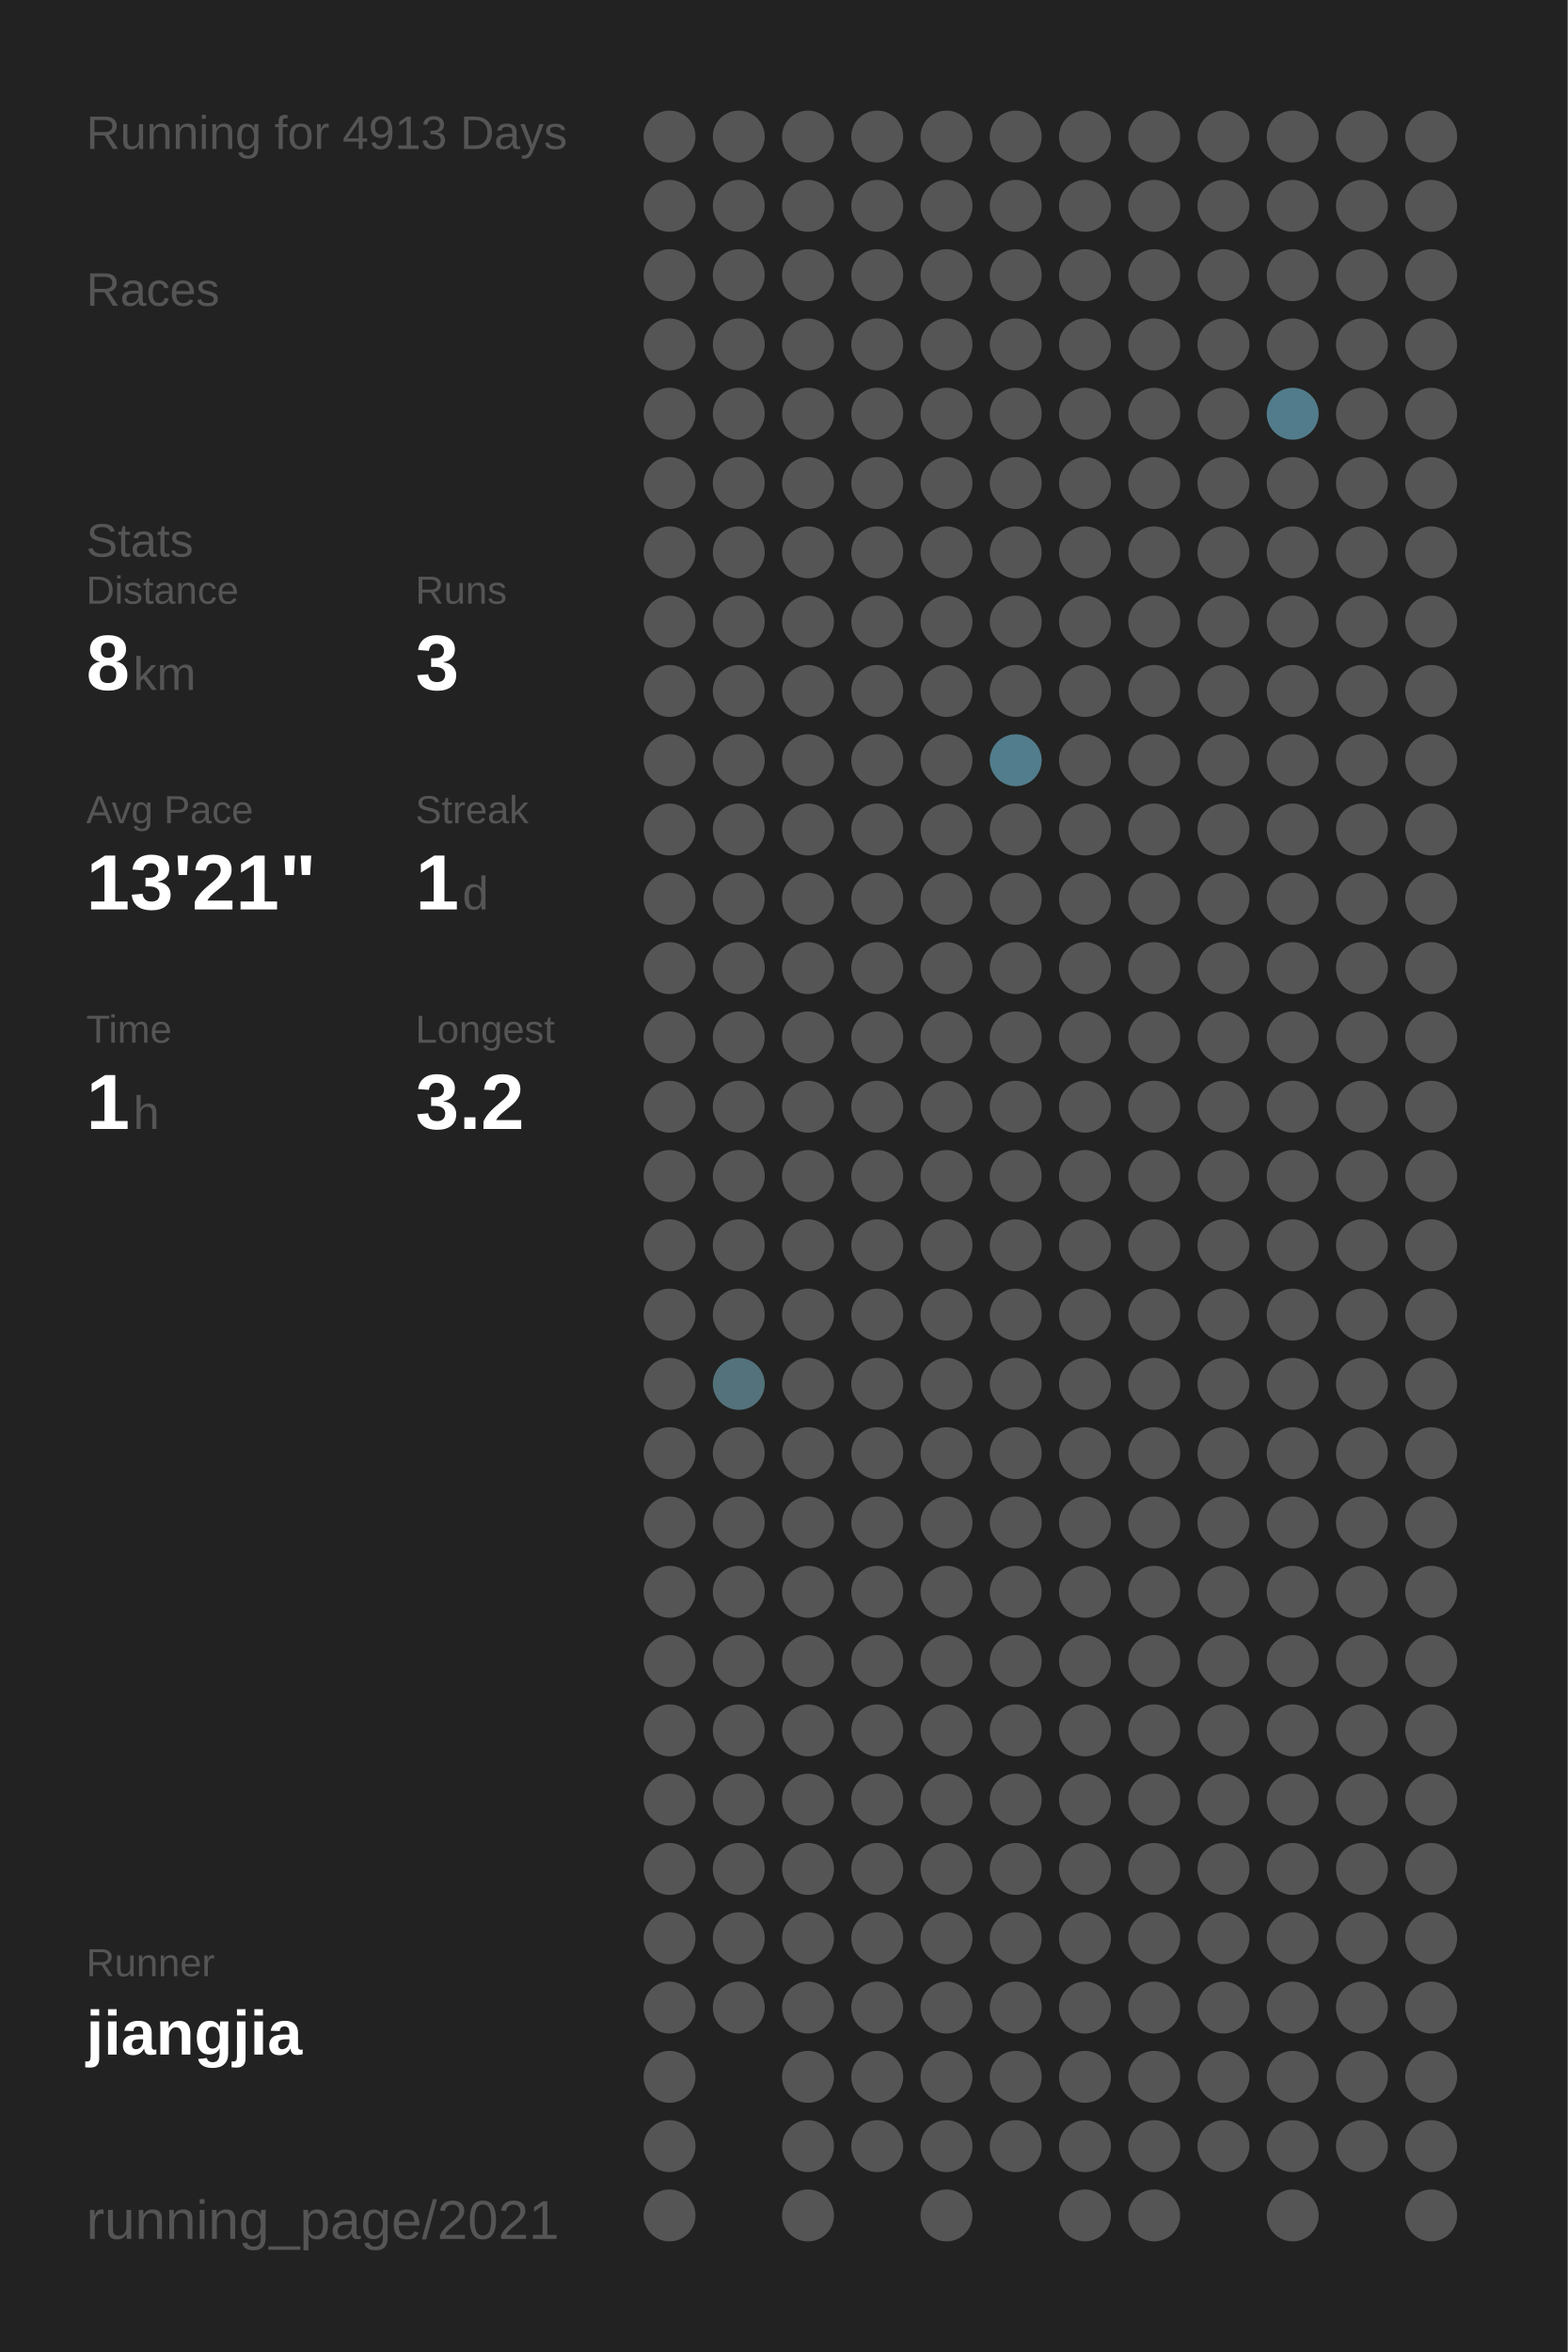
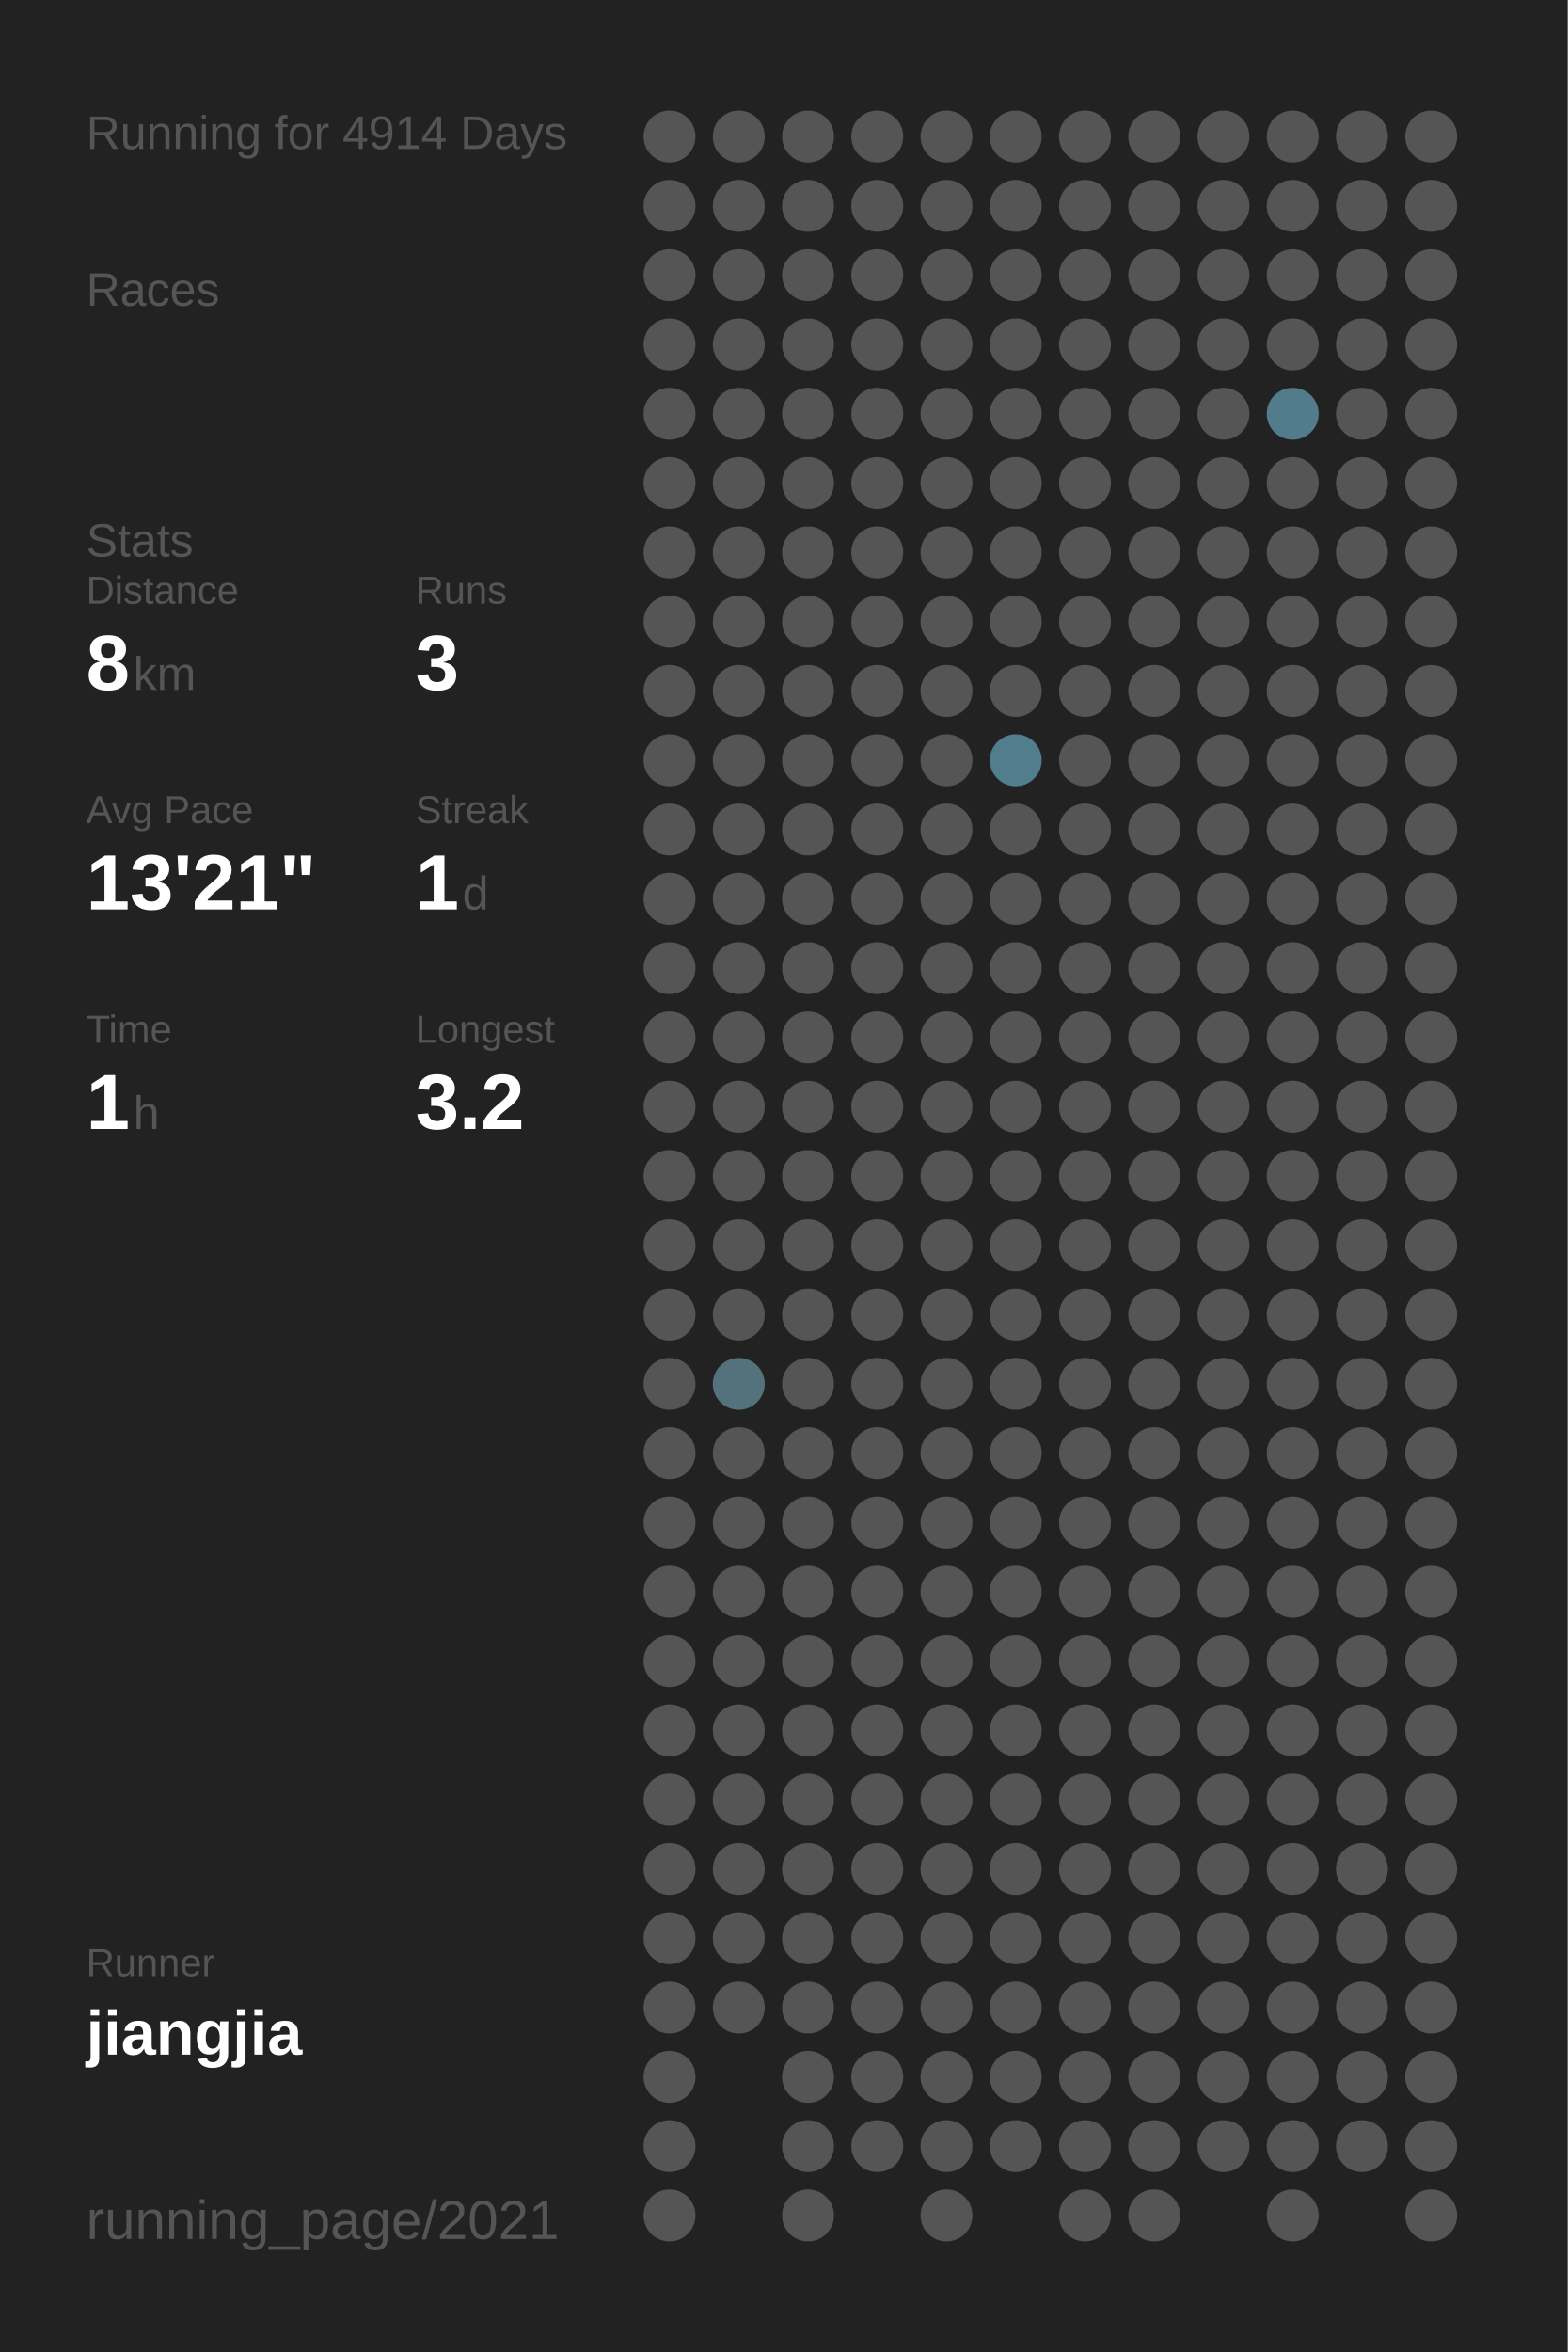
<svg xmlns="http://www.w3.org/2000/svg" baseProfile="full" height="300mm" version="1.1" viewBox="0,0,200,300" width="200mm">
  <defs />
  <rect fill="#222222" height="300" width="200" x="0" y="0" />
-   <text fill="#555555" style="font-size:6px; font-family:Arial;" x="11" y="19">Running for 4913 Days</text>
+   <text fill="#555555" style="font-size:6px; font-family:Arial;" x="11" y="19">Running for 4914 Days</text>
  <text fill="#555555" style="font-size:6px; font-family:Arial;" x="11" y="39">Races</text>
  <text fill="#555555" style="font-size:6px; font-family:Arial;" x="11" y="71">Stats</text>
  <text fill="#555555" style="font-size:5px; font-family:Arial;" x="11" y="77">Distance</text>
  <text fill="#FFFFFF" style="font-size:10px; font-family:Arial; font-weight:bold;" x="11" y="88">8</text>
  <text fill="#555555" style="font-size:6px; font-family:Arial;" x="17" y="88">km</text>
  <text fill="#555555" style="font-size:5px; font-family:Arial;" x="53" y="77">Runs</text>
  <text fill="#FFFFFF" style="font-size:10px; font-family:Arial; font-weight:bold;" x="53" y="88">3</text>
  <text fill="#555555" style="font-size:5px; font-family:Arial;" x="11" y="105">Avg Pace</text>
  <text fill="#FFFFFF" style="font-size:10px; font-family:Arial; font-weight:bold;" x="11" y="116">13'21"</text>
  <text fill="#555555" style="font-size:5px; font-family:Arial;" x="53" y="105">Streak</text>
  <text fill="#FFFFFF" style="font-size:10px; font-family:Arial; font-weight:bold;" x="53" y="116">1</text>
  <text fill="#555555" style="font-size:6px; font-family:Arial;" x="59" y="116">d</text>
  <text fill="#555555" style="font-size:5px; font-family:Arial;" x="11" y="133">Time</text>
  <text fill="#FFFFFF" style="font-size:10px; font-family:Arial; font-weight:bold;" x="11" y="144">1</text>
  <text fill="#555555" style="font-size:6px; font-family:Arial;" x="17" y="144">h</text>
  <text fill="#555555" style="font-size:5px; font-family:Arial;" x="53" y="133">Longest</text>
  <text fill="#FFFFFF" style="font-size:10px; font-family:Arial; font-weight:bold;" x="53" y="144">3.2</text>
  <text fill="#555555" style="font-size:5px; font-family:Arial;" x="11" y="252.065">Runner</text>
  <text fill="#FFFFFF" style="font-size:8px; font-family:Arial; font-weight:bold;" x="11" y="262.065">jiangjia</text>
  <text fill="#555555" style="font-size:7px; font-family:Arial;" x="11" y="285.581">running_page/2021</text>
  <circle cx="85.417" cy="17.419" fill="#555555" r="3.312" />
  <circle cx="85.417" cy="26.258" fill="#555555" r="3.312" />
  <circle cx="85.417" cy="35.097" fill="#555555" r="3.312" />
  <circle cx="85.417" cy="43.935" fill="#555555" r="3.312" />
  <circle cx="85.417" cy="52.774" fill="#555555" r="3.312" />
  <circle cx="85.417" cy="61.613" fill="#555555" r="3.312" />
  <circle cx="85.417" cy="70.452" fill="#555555" r="3.312" />
  <circle cx="85.417" cy="79.29" fill="#555555" r="3.312" />
  <circle cx="85.417" cy="88.129" fill="#555555" r="3.312" />
  <circle cx="85.417" cy="96.968" fill="#555555" r="3.312" />
  <circle cx="85.417" cy="105.806" fill="#555555" r="3.312" />
  <circle cx="85.417" cy="114.645" fill="#555555" r="3.312" />
  <circle cx="85.417" cy="123.484" fill="#555555" r="3.312" />
  <circle cx="85.417" cy="132.323" fill="#555555" r="3.312" />
  <circle cx="85.417" cy="141.161" fill="#555555" r="3.312" />
  <circle cx="85.417" cy="150" fill="#555555" r="3.312" />
  <circle cx="85.417" cy="158.839" fill="#555555" r="3.312" />
  <circle cx="85.417" cy="167.677" fill="#555555" r="3.312" />
  <circle cx="85.417" cy="176.516" fill="#555555" r="3.312" />
  <circle cx="85.417" cy="185.355" fill="#555555" r="3.312" />
  <circle cx="85.417" cy="194.194" fill="#555555" r="3.312" />
  <circle cx="85.417" cy="203.032" fill="#555555" r="3.312" />
  <circle cx="85.417" cy="211.871" fill="#555555" r="3.312" />
  <circle cx="85.417" cy="220.71" fill="#555555" r="3.312" />
  <circle cx="85.417" cy="229.548" fill="#555555" r="3.312" />
  <circle cx="85.417" cy="238.387" fill="#555555" r="3.312" />
  <circle cx="85.417" cy="247.226" fill="#555555" r="3.312" />
  <circle cx="85.417" cy="256.065" fill="#555555" r="3.312" />
  <circle cx="85.417" cy="264.903" fill="#555555" r="3.312" />
  <circle cx="85.417" cy="273.742" fill="#555555" r="3.312" />
  <circle cx="85.417" cy="282.581" fill="#555555" r="3.312" />
  <circle cx="94.25" cy="17.419" fill="#555555" r="3.312" />
  <circle cx="94.25" cy="26.258" fill="#555555" r="3.312" />
  <circle cx="94.25" cy="35.097" fill="#555555" r="3.312" />
  <circle cx="94.25" cy="43.935" fill="#555555" r="3.312" />
  <circle cx="94.25" cy="52.774" fill="#555555" r="3.312" />
  <circle cx="94.25" cy="61.613" fill="#555555" r="3.312" />
  <circle cx="94.25" cy="70.452" fill="#555555" r="3.312" />
  <circle cx="94.25" cy="79.29" fill="#555555" r="3.312" />
  <circle cx="94.25" cy="88.129" fill="#555555" r="3.312" />
  <circle cx="94.25" cy="96.968" fill="#555555" r="3.312" />
  <circle cx="94.25" cy="105.806" fill="#555555" r="3.312" />
  <circle cx="94.25" cy="114.645" fill="#555555" r="3.312" />
  <circle cx="94.25" cy="123.484" fill="#555555" r="3.312" />
  <circle cx="94.25" cy="132.323" fill="#555555" r="3.312" />
  <circle cx="94.25" cy="141.161" fill="#555555" r="3.312" />
  <circle cx="94.25" cy="150" fill="#555555" r="3.312" />
  <circle cx="94.25" cy="158.839" fill="#555555" r="3.312" />
  <circle cx="94.25" cy="167.677" fill="#555555" r="3.312" />
  <circle cx="94.25" cy="176.516" fill="#53727c" r="3.312" />
  <circle cx="94.25" cy="185.355" fill="#555555" r="3.312" />
  <circle cx="94.25" cy="194.194" fill="#555555" r="3.312" />
  <circle cx="94.25" cy="203.032" fill="#555555" r="3.312" />
  <circle cx="94.25" cy="211.871" fill="#555555" r="3.312" />
  <circle cx="94.25" cy="220.71" fill="#555555" r="3.312" />
  <circle cx="94.25" cy="229.548" fill="#555555" r="3.312" />
  <circle cx="94.25" cy="238.387" fill="#555555" r="3.312" />
  <circle cx="94.25" cy="247.226" fill="#555555" r="3.312" />
  <circle cx="94.25" cy="256.065" fill="#555555" r="3.312" />
  <circle cx="103.083" cy="17.419" fill="#555555" r="3.312" />
  <circle cx="103.083" cy="26.258" fill="#555555" r="3.312" />
  <circle cx="103.083" cy="35.097" fill="#555555" r="3.312" />
  <circle cx="103.083" cy="43.935" fill="#555555" r="3.312" />
  <circle cx="103.083" cy="52.774" fill="#555555" r="3.312" />
  <circle cx="103.083" cy="61.613" fill="#555555" r="3.312" />
  <circle cx="103.083" cy="70.452" fill="#555555" r="3.312" />
  <circle cx="103.083" cy="79.29" fill="#555555" r="3.312" />
  <circle cx="103.083" cy="88.129" fill="#555555" r="3.312" />
  <circle cx="103.083" cy="96.968" fill="#555555" r="3.312" />
  <circle cx="103.083" cy="105.806" fill="#555555" r="3.312" />
  <circle cx="103.083" cy="114.645" fill="#555555" r="3.312" />
  <circle cx="103.083" cy="123.484" fill="#555555" r="3.312" />
  <circle cx="103.083" cy="132.323" fill="#555555" r="3.312" />
  <circle cx="103.083" cy="141.161" fill="#555555" r="3.312" />
  <circle cx="103.083" cy="150" fill="#555555" r="3.312" />
  <circle cx="103.083" cy="158.839" fill="#555555" r="3.312" />
  <circle cx="103.083" cy="167.677" fill="#555555" r="3.312" />
  <circle cx="103.083" cy="176.516" fill="#555555" r="3.312" />
  <circle cx="103.083" cy="185.355" fill="#555555" r="3.312" />
  <circle cx="103.083" cy="194.194" fill="#555555" r="3.312" />
  <circle cx="103.083" cy="203.032" fill="#555555" r="3.312" />
  <circle cx="103.083" cy="211.871" fill="#555555" r="3.312" />
  <circle cx="103.083" cy="220.71" fill="#555555" r="3.312" />
  <circle cx="103.083" cy="229.548" fill="#555555" r="3.312" />
  <circle cx="103.083" cy="238.387" fill="#555555" r="3.312" />
  <circle cx="103.083" cy="247.226" fill="#555555" r="3.312" />
  <circle cx="103.083" cy="256.065" fill="#555555" r="3.312" />
  <circle cx="103.083" cy="264.903" fill="#555555" r="3.312" />
  <circle cx="103.083" cy="273.742" fill="#555555" r="3.312" />
  <circle cx="103.083" cy="282.581" fill="#555555" r="3.312" />
  <circle cx="111.917" cy="17.419" fill="#555555" r="3.312" />
  <circle cx="111.917" cy="26.258" fill="#555555" r="3.312" />
  <circle cx="111.917" cy="35.097" fill="#555555" r="3.312" />
  <circle cx="111.917" cy="43.935" fill="#555555" r="3.312" />
  <circle cx="111.917" cy="52.774" fill="#555555" r="3.312" />
  <circle cx="111.917" cy="61.613" fill="#555555" r="3.312" />
  <circle cx="111.917" cy="70.452" fill="#555555" r="3.312" />
  <circle cx="111.917" cy="79.29" fill="#555555" r="3.312" />
  <circle cx="111.917" cy="88.129" fill="#555555" r="3.312" />
  <circle cx="111.917" cy="96.968" fill="#555555" r="3.312" />
  <circle cx="111.917" cy="105.806" fill="#555555" r="3.312" />
  <circle cx="111.917" cy="114.645" fill="#555555" r="3.312" />
  <circle cx="111.917" cy="123.484" fill="#555555" r="3.312" />
  <circle cx="111.917" cy="132.323" fill="#555555" r="3.312" />
  <circle cx="111.917" cy="141.161" fill="#555555" r="3.312" />
  <circle cx="111.917" cy="150" fill="#555555" r="3.312" />
  <circle cx="111.917" cy="158.839" fill="#555555" r="3.312" />
  <circle cx="111.917" cy="167.677" fill="#555555" r="3.312" />
  <circle cx="111.917" cy="176.516" fill="#555555" r="3.312" />
  <circle cx="111.917" cy="185.355" fill="#555555" r="3.312" />
  <circle cx="111.917" cy="194.194" fill="#555555" r="3.312" />
  <circle cx="111.917" cy="203.032" fill="#555555" r="3.312" />
  <circle cx="111.917" cy="211.871" fill="#555555" r="3.312" />
  <circle cx="111.917" cy="220.71" fill="#555555" r="3.312" />
  <circle cx="111.917" cy="229.548" fill="#555555" r="3.312" />
  <circle cx="111.917" cy="238.387" fill="#555555" r="3.312" />
  <circle cx="111.917" cy="247.226" fill="#555555" r="3.312" />
  <circle cx="111.917" cy="256.065" fill="#555555" r="3.312" />
  <circle cx="111.917" cy="264.903" fill="#555555" r="3.312" />
  <circle cx="111.917" cy="273.742" fill="#555555" r="3.312" />
  <circle cx="120.75" cy="17.419" fill="#555555" r="3.312" />
  <circle cx="120.75" cy="26.258" fill="#555555" r="3.312" />
  <circle cx="120.75" cy="35.097" fill="#555555" r="3.312" />
  <circle cx="120.75" cy="43.935" fill="#555555" r="3.312" />
  <circle cx="120.75" cy="52.774" fill="#555555" r="3.312" />
  <circle cx="120.75" cy="61.613" fill="#555555" r="3.312" />
  <circle cx="120.75" cy="70.452" fill="#555555" r="3.312" />
  <circle cx="120.75" cy="79.29" fill="#555555" r="3.312" />
  <circle cx="120.75" cy="88.129" fill="#555555" r="3.312" />
  <circle cx="120.75" cy="96.968" fill="#555555" r="3.312" />
  <circle cx="120.75" cy="105.806" fill="#555555" r="3.312" />
  <circle cx="120.75" cy="114.645" fill="#555555" r="3.312" />
  <circle cx="120.75" cy="123.484" fill="#555555" r="3.312" />
  <circle cx="120.75" cy="132.323" fill="#555555" r="3.312" />
  <circle cx="120.75" cy="141.161" fill="#555555" r="3.312" />
  <circle cx="120.75" cy="150" fill="#555555" r="3.312" />
  <circle cx="120.75" cy="158.839" fill="#555555" r="3.312" />
  <circle cx="120.75" cy="167.677" fill="#555555" r="3.312" />
  <circle cx="120.75" cy="176.516" fill="#555555" r="3.312" />
  <circle cx="120.75" cy="185.355" fill="#555555" r="3.312" />
  <circle cx="120.75" cy="194.194" fill="#555555" r="3.312" />
  <circle cx="120.75" cy="203.032" fill="#555555" r="3.312" />
  <circle cx="120.75" cy="211.871" fill="#555555" r="3.312" />
  <circle cx="120.75" cy="220.71" fill="#555555" r="3.312" />
  <circle cx="120.75" cy="229.548" fill="#555555" r="3.312" />
  <circle cx="120.75" cy="238.387" fill="#555555" r="3.312" />
  <circle cx="120.75" cy="247.226" fill="#555555" r="3.312" />
  <circle cx="120.75" cy="256.065" fill="#555555" r="3.312" />
  <circle cx="120.75" cy="264.903" fill="#555555" r="3.312" />
  <circle cx="120.75" cy="273.742" fill="#555555" r="3.312" />
  <circle cx="120.75" cy="282.581" fill="#555555" r="3.312" />
  <circle cx="129.583" cy="17.419" fill="#555555" r="3.312" />
  <circle cx="129.583" cy="26.258" fill="#555555" r="3.312" />
  <circle cx="129.583" cy="35.097" fill="#555555" r="3.312" />
  <circle cx="129.583" cy="43.935" fill="#555555" r="3.312" />
  <circle cx="129.583" cy="52.774" fill="#555555" r="3.312" />
  <circle cx="129.583" cy="61.613" fill="#555555" r="3.312" />
  <circle cx="129.583" cy="70.452" fill="#555555" r="3.312" />
  <circle cx="129.583" cy="79.29" fill="#555555" r="3.312" />
  <circle cx="129.583" cy="88.129" fill="#555555" r="3.312" />
  <circle cx="129.583" cy="96.968" fill="#527d8c" r="3.312" />
  <circle cx="129.583" cy="105.806" fill="#555555" r="3.312" />
  <circle cx="129.583" cy="114.645" fill="#555555" r="3.312" />
  <circle cx="129.583" cy="123.484" fill="#555555" r="3.312" />
  <circle cx="129.583" cy="132.323" fill="#555555" r="3.312" />
  <circle cx="129.583" cy="141.161" fill="#555555" r="3.312" />
  <circle cx="129.583" cy="150" fill="#555555" r="3.312" />
  <circle cx="129.583" cy="158.839" fill="#555555" r="3.312" />
  <circle cx="129.583" cy="167.677" fill="#555555" r="3.312" />
  <circle cx="129.583" cy="176.516" fill="#555555" r="3.312" />
  <circle cx="129.583" cy="185.355" fill="#555555" r="3.312" />
  <circle cx="129.583" cy="194.194" fill="#555555" r="3.312" />
  <circle cx="129.583" cy="203.032" fill="#555555" r="3.312" />
  <circle cx="129.583" cy="211.871" fill="#555555" r="3.312" />
  <circle cx="129.583" cy="220.71" fill="#555555" r="3.312" />
  <circle cx="129.583" cy="229.548" fill="#555555" r="3.312" />
  <circle cx="129.583" cy="238.387" fill="#555555" r="3.312" />
  <circle cx="129.583" cy="247.226" fill="#555555" r="3.312" />
  <circle cx="129.583" cy="256.065" fill="#555555" r="3.312" />
  <circle cx="129.583" cy="264.903" fill="#555555" r="3.312" />
  <circle cx="129.583" cy="273.742" fill="#555555" r="3.312" />
  <circle cx="138.417" cy="17.419" fill="#555555" r="3.312" />
  <circle cx="138.417" cy="26.258" fill="#555555" r="3.312" />
  <circle cx="138.417" cy="35.097" fill="#555555" r="3.312" />
  <circle cx="138.417" cy="43.935" fill="#555555" r="3.312" />
  <circle cx="138.417" cy="52.774" fill="#555555" r="3.312" />
  <circle cx="138.417" cy="61.613" fill="#555555" r="3.312" />
  <circle cx="138.417" cy="70.452" fill="#555555" r="3.312" />
  <circle cx="138.417" cy="79.29" fill="#555555" r="3.312" />
  <circle cx="138.417" cy="88.129" fill="#555555" r="3.312" />
  <circle cx="138.417" cy="96.968" fill="#555555" r="3.312" />
  <circle cx="138.417" cy="105.806" fill="#555555" r="3.312" />
  <circle cx="138.417" cy="114.645" fill="#555555" r="3.312" />
  <circle cx="138.417" cy="123.484" fill="#555555" r="3.312" />
  <circle cx="138.417" cy="132.323" fill="#555555" r="3.312" />
  <circle cx="138.417" cy="141.161" fill="#555555" r="3.312" />
  <circle cx="138.417" cy="150" fill="#555555" r="3.312" />
  <circle cx="138.417" cy="158.839" fill="#555555" r="3.312" />
  <circle cx="138.417" cy="167.677" fill="#555555" r="3.312" />
  <circle cx="138.417" cy="176.516" fill="#555555" r="3.312" />
  <circle cx="138.417" cy="185.355" fill="#555555" r="3.312" />
  <circle cx="138.417" cy="194.194" fill="#555555" r="3.312" />
  <circle cx="138.417" cy="203.032" fill="#555555" r="3.312" />
  <circle cx="138.417" cy="211.871" fill="#555555" r="3.312" />
  <circle cx="138.417" cy="220.71" fill="#555555" r="3.312" />
  <circle cx="138.417" cy="229.548" fill="#555555" r="3.312" />
  <circle cx="138.417" cy="238.387" fill="#555555" r="3.312" />
  <circle cx="138.417" cy="247.226" fill="#555555" r="3.312" />
  <circle cx="138.417" cy="256.065" fill="#555555" r="3.312" />
  <circle cx="138.417" cy="264.903" fill="#555555" r="3.312" />
  <circle cx="138.417" cy="273.742" fill="#555555" r="3.312" />
  <circle cx="138.417" cy="282.581" fill="#555555" r="3.312" />
  <circle cx="147.25" cy="17.419" fill="#555555" r="3.312" />
  <circle cx="147.25" cy="26.258" fill="#555555" r="3.312" />
  <circle cx="147.25" cy="35.097" fill="#555555" r="3.312" />
  <circle cx="147.25" cy="43.935" fill="#555555" r="3.312" />
  <circle cx="147.25" cy="52.774" fill="#555555" r="3.312" />
  <circle cx="147.25" cy="61.613" fill="#555555" r="3.312" />
  <circle cx="147.25" cy="70.452" fill="#555555" r="3.312" />
  <circle cx="147.25" cy="79.29" fill="#555555" r="3.312" />
  <circle cx="147.25" cy="88.129" fill="#555555" r="3.312" />
  <circle cx="147.25" cy="96.968" fill="#555555" r="3.312" />
  <circle cx="147.25" cy="105.806" fill="#555555" r="3.312" />
  <circle cx="147.25" cy="114.645" fill="#555555" r="3.312" />
  <circle cx="147.25" cy="123.484" fill="#555555" r="3.312" />
  <circle cx="147.25" cy="132.323" fill="#555555" r="3.312" />
  <circle cx="147.25" cy="141.161" fill="#555555" r="3.312" />
  <circle cx="147.25" cy="150" fill="#555555" r="3.312" />
  <circle cx="147.25" cy="158.839" fill="#555555" r="3.312" />
  <circle cx="147.25" cy="167.677" fill="#555555" r="3.312" />
  <circle cx="147.25" cy="176.516" fill="#555555" r="3.312" />
  <circle cx="147.25" cy="185.355" fill="#555555" r="3.312" />
  <circle cx="147.25" cy="194.194" fill="#555555" r="3.312" />
  <circle cx="147.25" cy="203.032" fill="#555555" r="3.312" />
  <circle cx="147.25" cy="211.871" fill="#555555" r="3.312" />
  <circle cx="147.25" cy="220.71" fill="#555555" r="3.312" />
  <circle cx="147.25" cy="229.548" fill="#555555" r="3.312" />
  <circle cx="147.25" cy="238.387" fill="#555555" r="3.312" />
  <circle cx="147.25" cy="247.226" fill="#555555" r="3.312" />
  <circle cx="147.25" cy="256.065" fill="#555555" r="3.312" />
  <circle cx="147.25" cy="264.903" fill="#555555" r="3.312" />
  <circle cx="147.25" cy="273.742" fill="#555555" r="3.312" />
  <circle cx="147.25" cy="282.581" fill="#555555" r="3.312" />
  <circle cx="156.083" cy="17.419" fill="#555555" r="3.312" />
  <circle cx="156.083" cy="26.258" fill="#555555" r="3.312" />
  <circle cx="156.083" cy="35.097" fill="#555555" r="3.312" />
  <circle cx="156.083" cy="43.935" fill="#555555" r="3.312" />
  <circle cx="156.083" cy="52.774" fill="#555555" r="3.312" />
  <circle cx="156.083" cy="61.613" fill="#555555" r="3.312" />
  <circle cx="156.083" cy="70.452" fill="#555555" r="3.312" />
  <circle cx="156.083" cy="79.29" fill="#555555" r="3.312" />
  <circle cx="156.083" cy="88.129" fill="#555555" r="3.312" />
  <circle cx="156.083" cy="96.968" fill="#555555" r="3.312" />
  <circle cx="156.083" cy="105.806" fill="#555555" r="3.312" />
  <circle cx="156.083" cy="114.645" fill="#555555" r="3.312" />
  <circle cx="156.083" cy="123.484" fill="#555555" r="3.312" />
  <circle cx="156.083" cy="132.323" fill="#555555" r="3.312" />
  <circle cx="156.083" cy="141.161" fill="#555555" r="3.312" />
  <circle cx="156.083" cy="150" fill="#555555" r="3.312" />
  <circle cx="156.083" cy="158.839" fill="#555555" r="3.312" />
  <circle cx="156.083" cy="167.677" fill="#555555" r="3.312" />
  <circle cx="156.083" cy="176.516" fill="#555555" r="3.312" />
  <circle cx="156.083" cy="185.355" fill="#555555" r="3.312" />
  <circle cx="156.083" cy="194.194" fill="#555555" r="3.312" />
  <circle cx="156.083" cy="203.032" fill="#555555" r="3.312" />
  <circle cx="156.083" cy="211.871" fill="#555555" r="3.312" />
  <circle cx="156.083" cy="220.71" fill="#555555" r="3.312" />
  <circle cx="156.083" cy="229.548" fill="#555555" r="3.312" />
  <circle cx="156.083" cy="238.387" fill="#555555" r="3.312" />
  <circle cx="156.083" cy="247.226" fill="#555555" r="3.312" />
  <circle cx="156.083" cy="256.065" fill="#555555" r="3.312" />
  <circle cx="156.083" cy="264.903" fill="#555555" r="3.312" />
  <circle cx="156.083" cy="273.742" fill="#555555" r="3.312" />
  <circle cx="164.917" cy="17.419" fill="#555555" r="3.312" />
  <circle cx="164.917" cy="26.258" fill="#555555" r="3.312" />
  <circle cx="164.917" cy="35.097" fill="#555555" r="3.312" />
  <circle cx="164.917" cy="43.935" fill="#555555" r="3.312" />
  <circle cx="164.917" cy="52.774" fill="#527c8b" r="3.312" />
  <circle cx="164.917" cy="61.613" fill="#555555" r="3.312" />
  <circle cx="164.917" cy="70.452" fill="#555555" r="3.312" />
  <circle cx="164.917" cy="79.29" fill="#555555" r="3.312" />
  <circle cx="164.917" cy="88.129" fill="#555555" r="3.312" />
  <circle cx="164.917" cy="96.968" fill="#555555" r="3.312" />
  <circle cx="164.917" cy="105.806" fill="#555555" r="3.312" />
  <circle cx="164.917" cy="114.645" fill="#555555" r="3.312" />
  <circle cx="164.917" cy="123.484" fill="#555555" r="3.312" />
  <circle cx="164.917" cy="132.323" fill="#555555" r="3.312" />
  <circle cx="164.917" cy="141.161" fill="#555555" r="3.312" />
  <circle cx="164.917" cy="150" fill="#555555" r="3.312" />
  <circle cx="164.917" cy="158.839" fill="#555555" r="3.312" />
  <circle cx="164.917" cy="167.677" fill="#555555" r="3.312" />
  <circle cx="164.917" cy="176.516" fill="#555555" r="3.312" />
  <circle cx="164.917" cy="185.355" fill="#555555" r="3.312" />
  <circle cx="164.917" cy="194.194" fill="#555555" r="3.312" />
  <circle cx="164.917" cy="203.032" fill="#555555" r="3.312" />
  <circle cx="164.917" cy="211.871" fill="#555555" r="3.312" />
  <circle cx="164.917" cy="220.71" fill="#555555" r="3.312" />
  <circle cx="164.917" cy="229.548" fill="#555555" r="3.312" />
  <circle cx="164.917" cy="238.387" fill="#555555" r="3.312" />
  <circle cx="164.917" cy="247.226" fill="#555555" r="3.312" />
  <circle cx="164.917" cy="256.065" fill="#555555" r="3.312" />
  <circle cx="164.917" cy="264.903" fill="#555555" r="3.312" />
  <circle cx="164.917" cy="273.742" fill="#555555" r="3.312" />
  <circle cx="164.917" cy="282.581" fill="#555555" r="3.312" />
  <circle cx="173.75" cy="17.419" fill="#555555" r="3.312" />
  <circle cx="173.75" cy="26.258" fill="#555555" r="3.312" />
  <circle cx="173.75" cy="35.097" fill="#555555" r="3.312" />
  <circle cx="173.75" cy="43.935" fill="#555555" r="3.312" />
  <circle cx="173.75" cy="52.774" fill="#555555" r="3.312" />
  <circle cx="173.75" cy="61.613" fill="#555555" r="3.312" />
  <circle cx="173.75" cy="70.452" fill="#555555" r="3.312" />
  <circle cx="173.75" cy="79.29" fill="#555555" r="3.312" />
  <circle cx="173.75" cy="88.129" fill="#555555" r="3.312" />
  <circle cx="173.75" cy="96.968" fill="#555555" r="3.312" />
  <circle cx="173.75" cy="105.806" fill="#555555" r="3.312" />
  <circle cx="173.75" cy="114.645" fill="#555555" r="3.312" />
  <circle cx="173.75" cy="123.484" fill="#555555" r="3.312" />
  <circle cx="173.75" cy="132.323" fill="#555555" r="3.312" />
  <circle cx="173.75" cy="141.161" fill="#555555" r="3.312" />
  <circle cx="173.75" cy="150" fill="#555555" r="3.312" />
  <circle cx="173.75" cy="158.839" fill="#555555" r="3.312" />
  <circle cx="173.75" cy="167.677" fill="#555555" r="3.312" />
  <circle cx="173.75" cy="176.516" fill="#555555" r="3.312" />
  <circle cx="173.75" cy="185.355" fill="#555555" r="3.312" />
  <circle cx="173.75" cy="194.194" fill="#555555" r="3.312" />
  <circle cx="173.75" cy="203.032" fill="#555555" r="3.312" />
  <circle cx="173.75" cy="211.871" fill="#555555" r="3.312" />
  <circle cx="173.75" cy="220.71" fill="#555555" r="3.312" />
  <circle cx="173.75" cy="229.548" fill="#555555" r="3.312" />
  <circle cx="173.75" cy="238.387" fill="#555555" r="3.312" />
  <circle cx="173.75" cy="247.226" fill="#555555" r="3.312" />
  <circle cx="173.75" cy="256.065" fill="#555555" r="3.312" />
  <circle cx="173.75" cy="264.903" fill="#555555" r="3.312" />
  <circle cx="173.75" cy="273.742" fill="#555555" r="3.312" />
  <circle cx="182.583" cy="17.419" fill="#555555" r="3.312" />
  <circle cx="182.583" cy="26.258" fill="#555555" r="3.312" />
  <circle cx="182.583" cy="35.097" fill="#555555" r="3.312" />
  <circle cx="182.583" cy="43.935" fill="#555555" r="3.312" />
  <circle cx="182.583" cy="52.774" fill="#555555" r="3.312" />
  <circle cx="182.583" cy="61.613" fill="#555555" r="3.312" />
  <circle cx="182.583" cy="70.452" fill="#555555" r="3.312" />
  <circle cx="182.583" cy="79.29" fill="#555555" r="3.312" />
  <circle cx="182.583" cy="88.129" fill="#555555" r="3.312" />
  <circle cx="182.583" cy="96.968" fill="#555555" r="3.312" />
  <circle cx="182.583" cy="105.806" fill="#555555" r="3.312" />
  <circle cx="182.583" cy="114.645" fill="#555555" r="3.312" />
  <circle cx="182.583" cy="123.484" fill="#555555" r="3.312" />
  <circle cx="182.583" cy="132.323" fill="#555555" r="3.312" />
  <circle cx="182.583" cy="141.161" fill="#555555" r="3.312" />
  <circle cx="182.583" cy="150" fill="#555555" r="3.312" />
  <circle cx="182.583" cy="158.839" fill="#555555" r="3.312" />
  <circle cx="182.583" cy="167.677" fill="#555555" r="3.312" />
  <circle cx="182.583" cy="176.516" fill="#555555" r="3.312" />
  <circle cx="182.583" cy="185.355" fill="#555555" r="3.312" />
  <circle cx="182.583" cy="194.194" fill="#555555" r="3.312" />
  <circle cx="182.583" cy="203.032" fill="#555555" r="3.312" />
  <circle cx="182.583" cy="211.871" fill="#555555" r="3.312" />
  <circle cx="182.583" cy="220.71" fill="#555555" r="3.312" />
  <circle cx="182.583" cy="229.548" fill="#555555" r="3.312" />
  <circle cx="182.583" cy="238.387" fill="#555555" r="3.312" />
  <circle cx="182.583" cy="247.226" fill="#555555" r="3.312" />
  <circle cx="182.583" cy="256.065" fill="#555555" r="3.312" />
  <circle cx="182.583" cy="264.903" fill="#555555" r="3.312" />
  <circle cx="182.583" cy="273.742" fill="#555555" r="3.312" />
  <circle cx="182.583" cy="282.581" fill="#555555" r="3.312" />
</svg>
